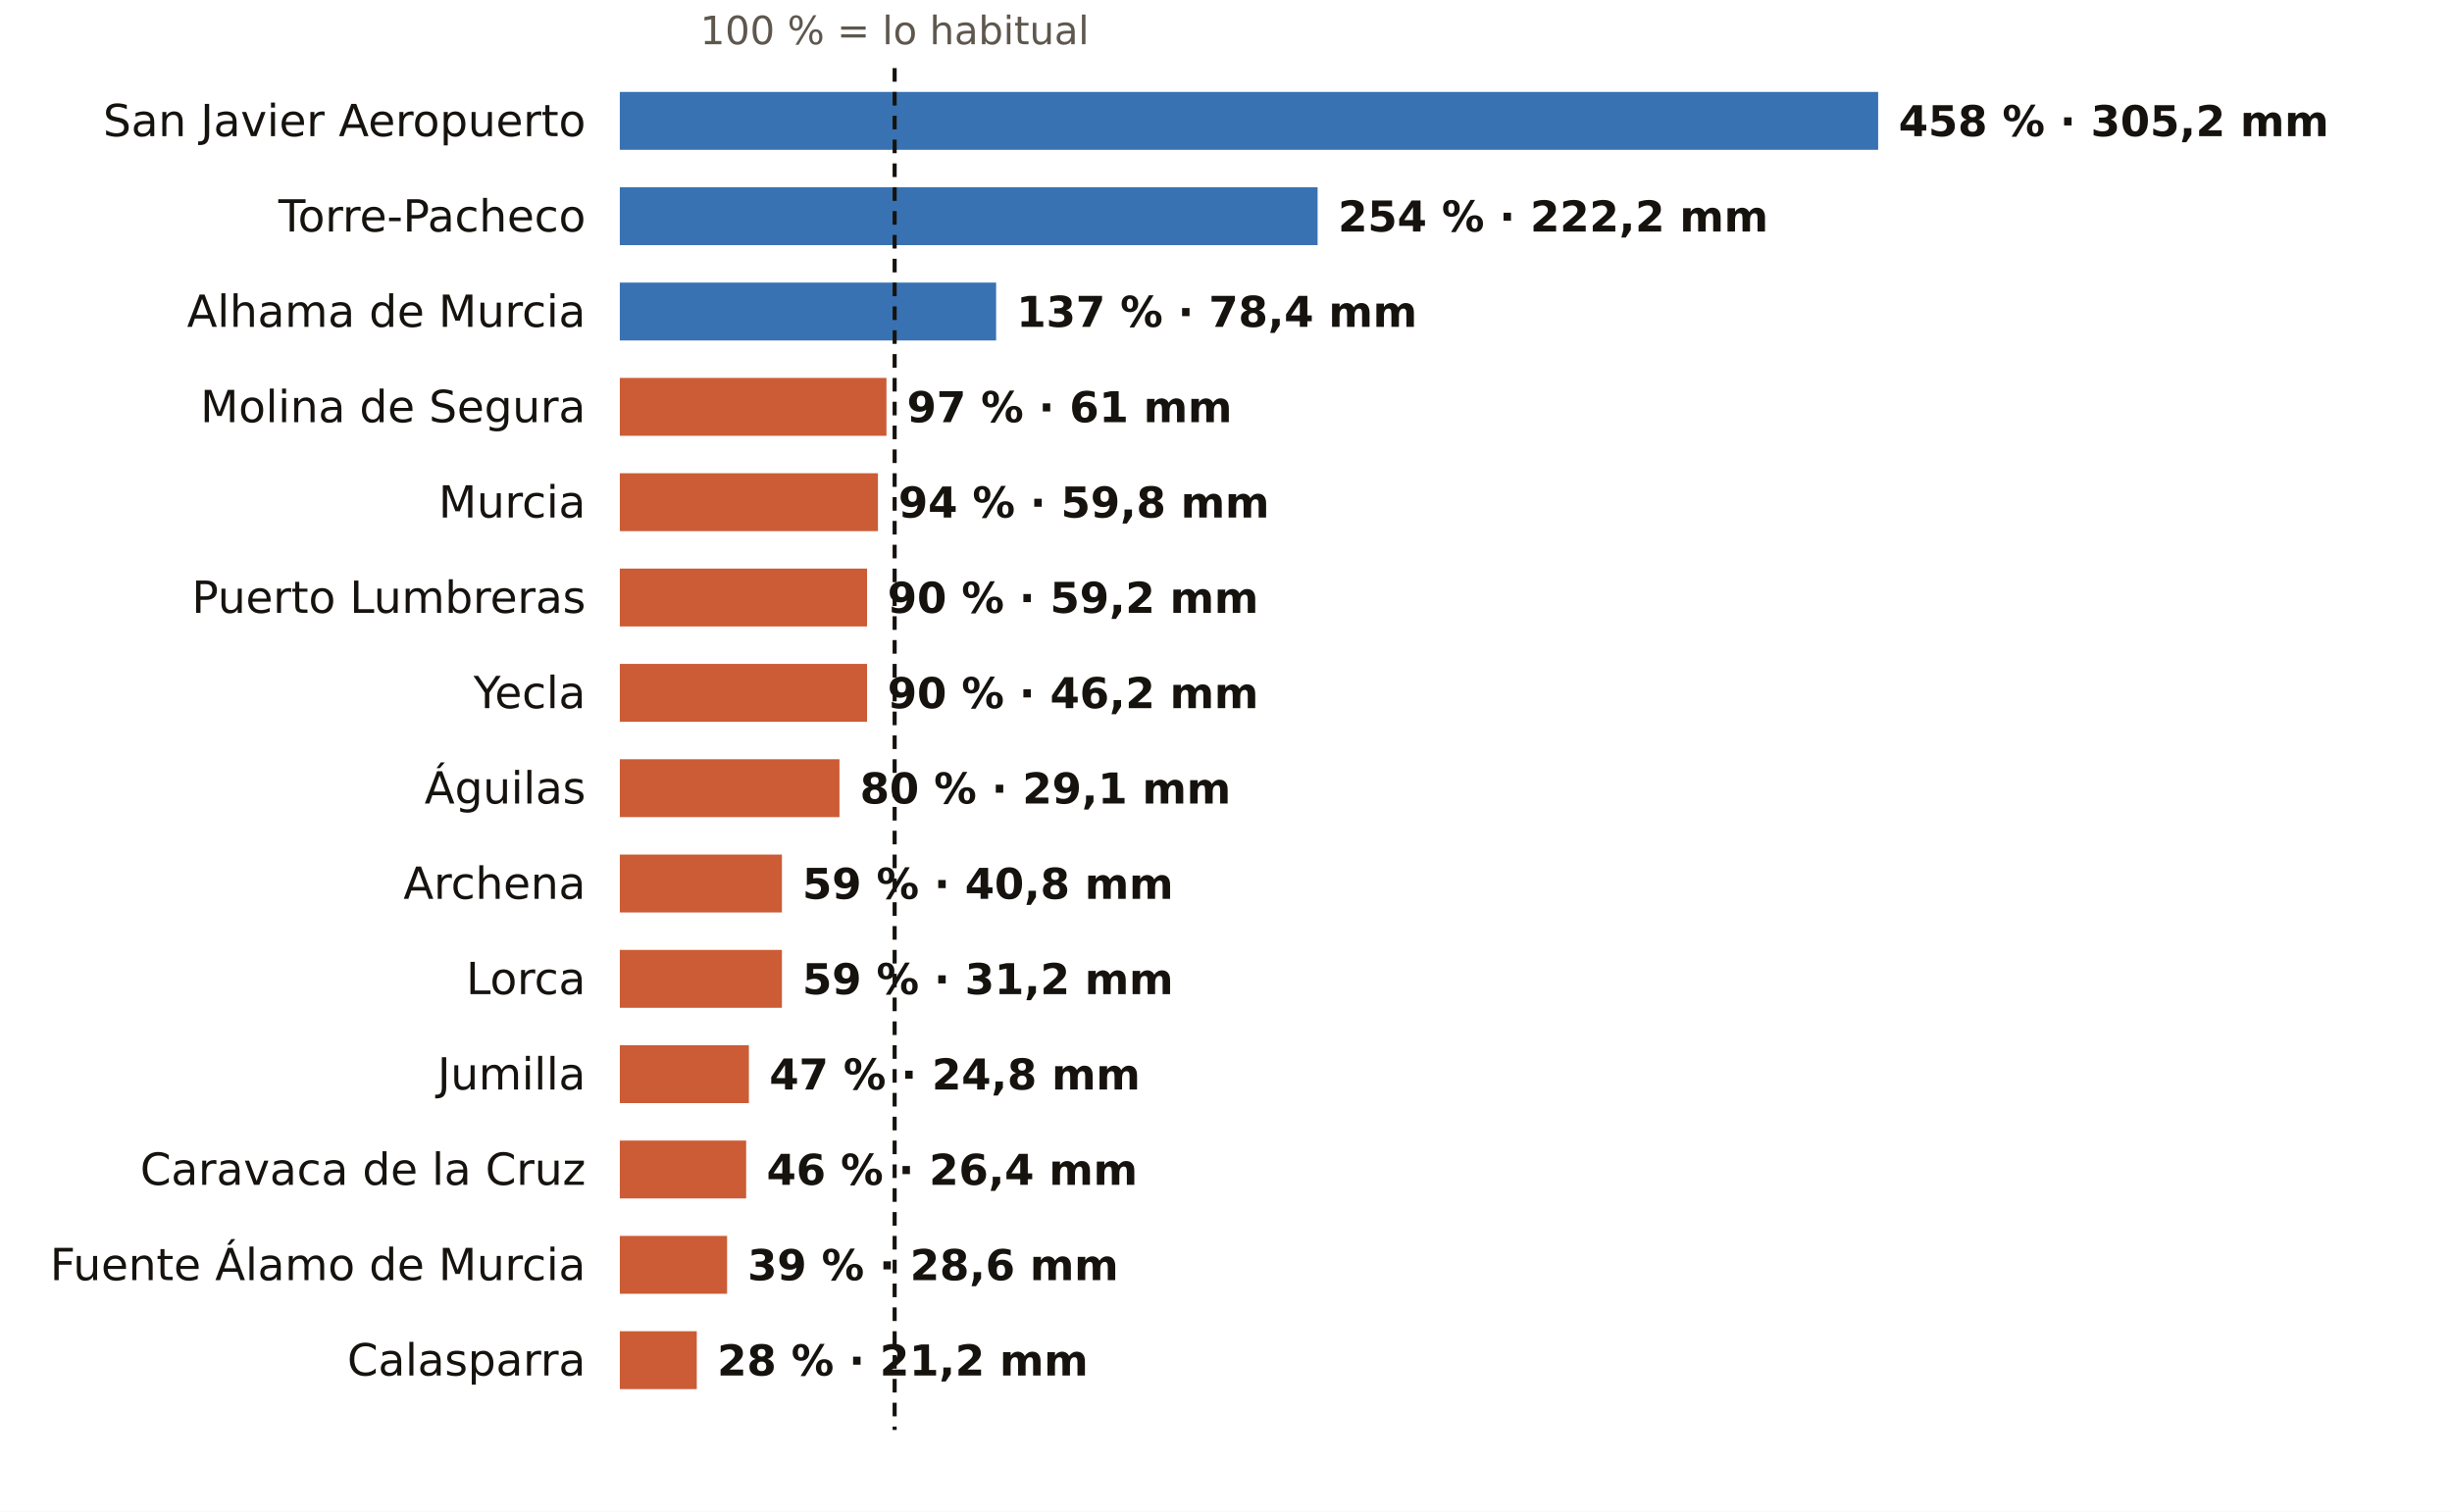
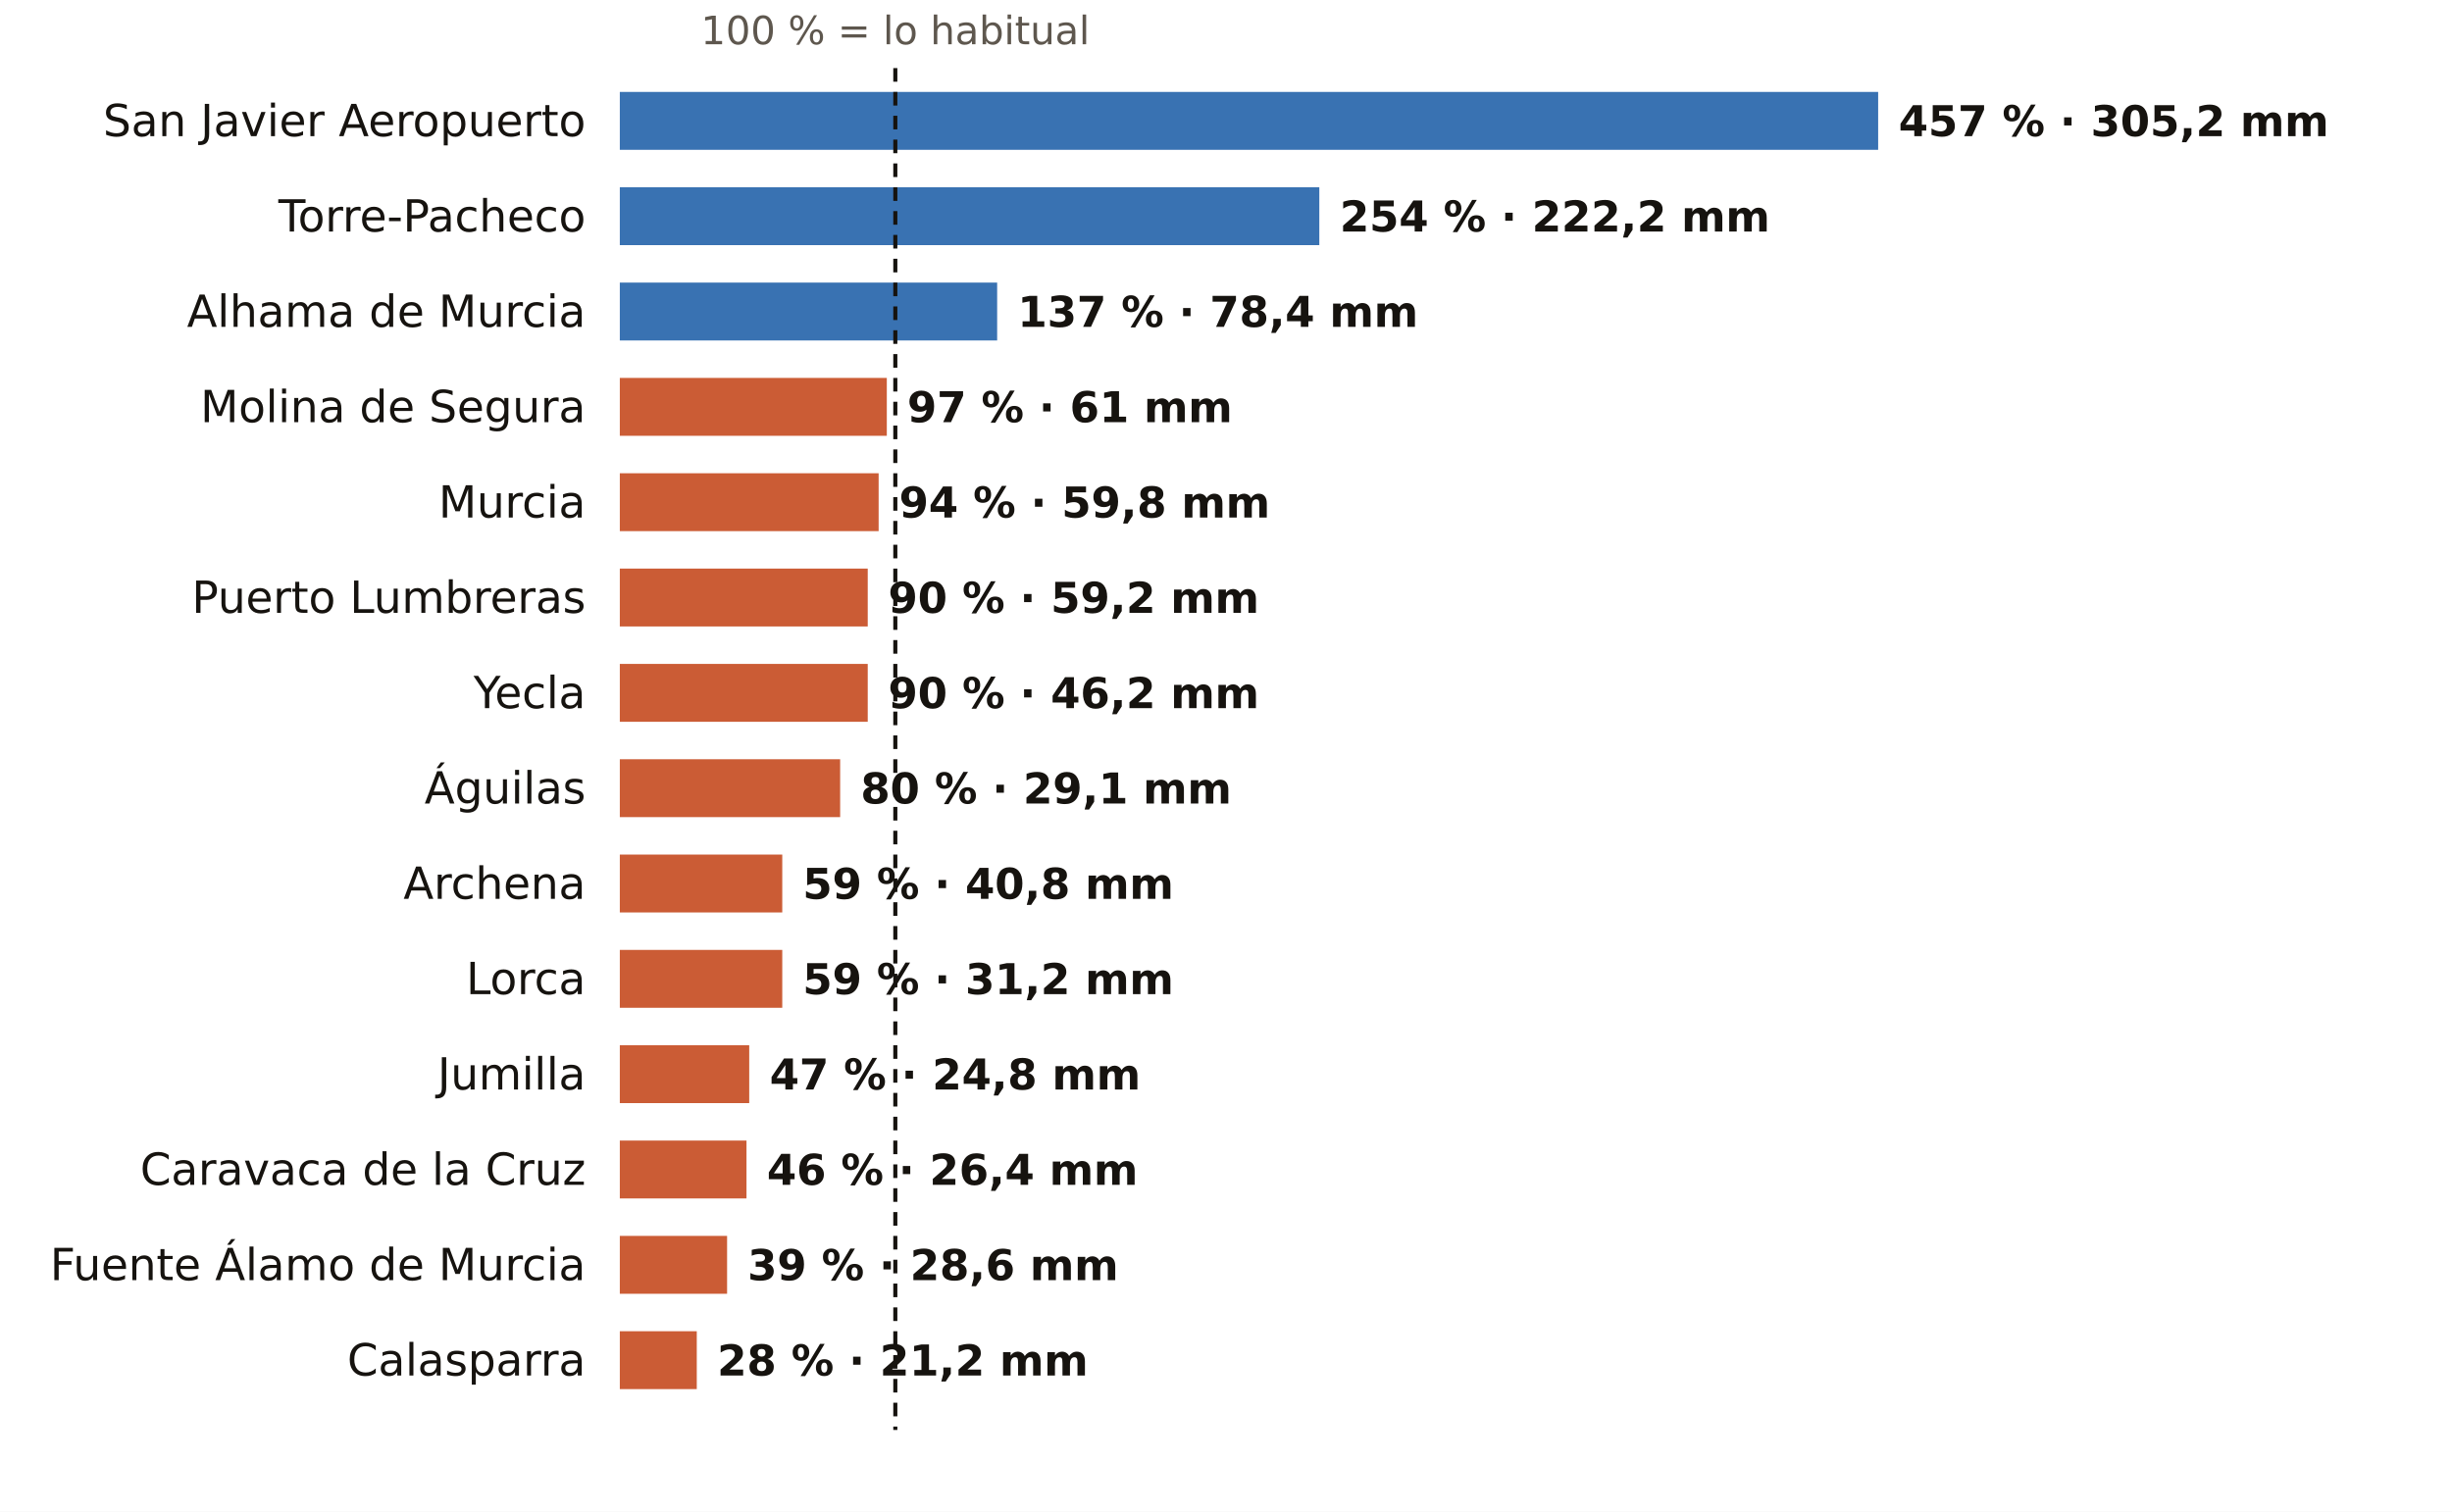
<svg xmlns="http://www.w3.org/2000/svg" viewBox="0 0 720 444" width="720" height="444" role="img" aria-label="El otoño en los pluviómetros de AEMET de Murcia: % de lo habitual">
  <rect width="720" height="444" fill="#FFFFFF" />
-   <text x="262.7" y="13.0" font-size="11.5" fill="#5E574E" text-anchor="middle" font-weight="400" font-family="Public Sans, DejaVu Sans, Arial, sans-serif">100 % = lo habitual</text>
+   <text x="262.9" y="13.0" font-size="11.5" fill="#5E574E" text-anchor="middle" font-weight="400" font-family="Public Sans, DejaVu Sans, Arial, sans-serif">100 % = lo habitual</text>
  <text x="172.0" y="40.0" font-size="13" fill="#16130F" text-anchor="end" font-weight="500" font-family="Public Sans, DejaVu Sans, Arial, sans-serif">San Javier Aeropuerto</text>
  <rect x="182" y="27" width="369.5" height="17" fill="#1F5FA8" opacity="0.88" />
-   <text x="557.5" y="40.0" font-size="12.5" fill="#16130F" text-anchor="start" font-weight="600" font-family="Public Sans, DejaVu Sans, Arial, sans-serif">458 % · 305,2 mm</text>
+   <text x="557.5" y="40.0" font-size="12.5" fill="#16130F" text-anchor="start" font-weight="600" font-family="Public Sans, DejaVu Sans, Arial, sans-serif">457 % · 305,2 mm</text>
  <text x="172.0" y="68.0" font-size="13" fill="#16130F" text-anchor="end" font-weight="500" font-family="Public Sans, DejaVu Sans, Arial, sans-serif">Torre-Pacheco</text>
-   <rect x="182" y="55" width="204.9" height="17" fill="#1F5FA8" opacity="0.88" />
-   <text x="392.9" y="68.0" font-size="12.5" fill="#16130F" text-anchor="start" font-weight="600" font-family="Public Sans, DejaVu Sans, Arial, sans-serif">254 % · 222,2 mm</text>
+   <rect x="182" y="55" width="205.4" height="17" fill="#1F5FA8" opacity="0.88" />
+   <text x="393.4" y="68.0" font-size="12.5" fill="#16130F" text-anchor="start" font-weight="600" font-family="Public Sans, DejaVu Sans, Arial, sans-serif">254 % · 222,2 mm</text>
  <text x="172.0" y="96.0" font-size="13" fill="#16130F" text-anchor="end" font-weight="500" font-family="Public Sans, DejaVu Sans, Arial, sans-serif">Alhama de Murcia</text>
-   <rect x="182" y="83" width="110.5" height="17" fill="#1F5FA8" opacity="0.88" />
-   <text x="298.5" y="96.0" font-size="12.5" fill="#16130F" text-anchor="start" font-weight="600" font-family="Public Sans, DejaVu Sans, Arial, sans-serif">137 % · 78,4 mm</text>
+   <rect x="182" y="83" width="110.8" height="17" fill="#1F5FA8" opacity="0.88" />
+   <text x="298.8" y="96.0" font-size="12.5" fill="#16130F" text-anchor="start" font-weight="600" font-family="Public Sans, DejaVu Sans, Arial, sans-serif">137 % · 78,4 mm</text>
  <text x="172.0" y="124.0" font-size="13" fill="#16130F" text-anchor="end" font-weight="500" font-family="Public Sans, DejaVu Sans, Arial, sans-serif">Molina de Segura</text>
-   <rect x="182" y="111" width="78.3" height="17" fill="#C4461A" opacity="0.88" />
-   <text x="266.3" y="124.0" font-size="12.5" fill="#16130F" text-anchor="start" font-weight="600" font-family="Public Sans, DejaVu Sans, Arial, sans-serif">97 % · 61 mm</text>
+   <rect x="182" y="111" width="78.4" height="17" fill="#C4461A" opacity="0.88" />
+   <text x="266.4" y="124.0" font-size="12.5" fill="#16130F" text-anchor="start" font-weight="600" font-family="Public Sans, DejaVu Sans, Arial, sans-serif">97 % · 61 mm</text>
  <text x="172.0" y="152.0" font-size="13" fill="#16130F" text-anchor="end" font-weight="500" font-family="Public Sans, DejaVu Sans, Arial, sans-serif">Murcia</text>
-   <rect x="182" y="139" width="75.8" height="17" fill="#C4461A" opacity="0.88" />
-   <text x="263.8" y="152.0" font-size="12.5" fill="#16130F" text-anchor="start" font-weight="600" font-family="Public Sans, DejaVu Sans, Arial, sans-serif">94 % · 59,8 mm</text>
+   <rect x="182" y="139" width="76.0" height="17" fill="#C4461A" opacity="0.88" />
+   <text x="264.0" y="152.0" font-size="12.5" fill="#16130F" text-anchor="start" font-weight="600" font-family="Public Sans, DejaVu Sans, Arial, sans-serif">94 % · 59,8 mm</text>
  <text x="172.0" y="180.0" font-size="13" fill="#16130F" text-anchor="end" font-weight="500" font-family="Public Sans, DejaVu Sans, Arial, sans-serif">Puerto Lumbreras</text>
-   <rect x="182" y="167" width="72.6" height="17" fill="#C4461A" opacity="0.88" />
-   <text x="260.6" y="180.0" font-size="12.5" fill="#16130F" text-anchor="start" font-weight="600" font-family="Public Sans, DejaVu Sans, Arial, sans-serif">90 % · 59,2 mm</text>
+   <rect x="182" y="167" width="72.8" height="17" fill="#C4461A" opacity="0.88" />
+   <text x="260.8" y="180.0" font-size="12.5" fill="#16130F" text-anchor="start" font-weight="600" font-family="Public Sans, DejaVu Sans, Arial, sans-serif">90 % · 59,2 mm</text>
  <text x="172.0" y="208.0" font-size="13" fill="#16130F" text-anchor="end" font-weight="500" font-family="Public Sans, DejaVu Sans, Arial, sans-serif">Yecla</text>
-   <rect x="182" y="195" width="72.6" height="17" fill="#C4461A" opacity="0.88" />
-   <text x="260.6" y="208.0" font-size="12.5" fill="#16130F" text-anchor="start" font-weight="600" font-family="Public Sans, DejaVu Sans, Arial, sans-serif">90 % · 46,2 mm</text>
+   <rect x="182" y="195" width="72.8" height="17" fill="#C4461A" opacity="0.88" />
+   <text x="260.8" y="208.0" font-size="12.5" fill="#16130F" text-anchor="start" font-weight="600" font-family="Public Sans, DejaVu Sans, Arial, sans-serif">90 % · 46,2 mm</text>
  <text x="172.0" y="236.0" font-size="13" fill="#16130F" text-anchor="end" font-weight="500" font-family="Public Sans, DejaVu Sans, Arial, sans-serif">Águilas</text>
-   <rect x="182" y="223" width="64.5" height="17" fill="#C4461A" opacity="0.88" />
-   <text x="252.5" y="236.0" font-size="12.5" fill="#16130F" text-anchor="start" font-weight="600" font-family="Public Sans, DejaVu Sans, Arial, sans-serif">80 % · 29,1 mm</text>
+   <rect x="182" y="223" width="64.7" height="17" fill="#C4461A" opacity="0.88" />
+   <text x="252.7" y="236.0" font-size="12.5" fill="#16130F" text-anchor="start" font-weight="600" font-family="Public Sans, DejaVu Sans, Arial, sans-serif">80 % · 29,1 mm</text>
  <text x="172.0" y="264.0" font-size="13" fill="#16130F" text-anchor="end" font-weight="500" font-family="Public Sans, DejaVu Sans, Arial, sans-serif">Archena</text>
-   <rect x="182" y="251" width="47.6" height="17" fill="#C4461A" opacity="0.88" />
-   <text x="235.6" y="264.0" font-size="12.5" fill="#16130F" text-anchor="start" font-weight="600" font-family="Public Sans, DejaVu Sans, Arial, sans-serif">59 % · 40,8 mm</text>
+   <rect x="182" y="251" width="47.7" height="17" fill="#C4461A" opacity="0.88" />
+   <text x="235.7" y="264.0" font-size="12.5" fill="#16130F" text-anchor="start" font-weight="600" font-family="Public Sans, DejaVu Sans, Arial, sans-serif">59 % · 40,8 mm</text>
  <text x="172.0" y="292.0" font-size="13" fill="#16130F" text-anchor="end" font-weight="500" font-family="Public Sans, DejaVu Sans, Arial, sans-serif">Lorca</text>
-   <rect x="182" y="279" width="47.6" height="17" fill="#C4461A" opacity="0.88" />
-   <text x="235.6" y="292.0" font-size="12.5" fill="#16130F" text-anchor="start" font-weight="600" font-family="Public Sans, DejaVu Sans, Arial, sans-serif">59 % · 31,2 mm</text>
+   <rect x="182" y="279" width="47.7" height="17" fill="#C4461A" opacity="0.88" />
+   <text x="235.7" y="292.0" font-size="12.5" fill="#16130F" text-anchor="start" font-weight="600" font-family="Public Sans, DejaVu Sans, Arial, sans-serif">59 % · 31,2 mm</text>
  <text x="172.0" y="320.0" font-size="13" fill="#16130F" text-anchor="end" font-weight="500" font-family="Public Sans, DejaVu Sans, Arial, sans-serif">Jumilla</text>
-   <rect x="182" y="307" width="37.9" height="17" fill="#C4461A" opacity="0.88" />
-   <text x="225.9" y="320.0" font-size="12.5" fill="#16130F" text-anchor="start" font-weight="600" font-family="Public Sans, DejaVu Sans, Arial, sans-serif">47 % · 24,8 mm</text>
+   <rect x="182" y="307" width="38.0" height="17" fill="#C4461A" opacity="0.88" />
+   <text x="226.0" y="320.0" font-size="12.5" fill="#16130F" text-anchor="start" font-weight="600" font-family="Public Sans, DejaVu Sans, Arial, sans-serif">47 % · 24,8 mm</text>
  <text x="172.0" y="348.0" font-size="13" fill="#16130F" text-anchor="end" font-weight="500" font-family="Public Sans, DejaVu Sans, Arial, sans-serif">Caravaca de la Cruz</text>
-   <rect x="182" y="335" width="37.1" height="17" fill="#C4461A" opacity="0.88" />
-   <text x="225.1" y="348.0" font-size="12.5" fill="#16130F" text-anchor="start" font-weight="600" font-family="Public Sans, DejaVu Sans, Arial, sans-serif">46 % · 26,4 mm</text>
+   <rect x="182" y="335" width="37.2" height="17" fill="#C4461A" opacity="0.88" />
+   <text x="225.2" y="348.0" font-size="12.5" fill="#16130F" text-anchor="start" font-weight="600" font-family="Public Sans, DejaVu Sans, Arial, sans-serif">46 % · 26,4 mm</text>
  <text x="172.0" y="376.0" font-size="13" fill="#16130F" text-anchor="end" font-weight="500" font-family="Public Sans, DejaVu Sans, Arial, sans-serif">Fuente Álamo de Murcia</text>
  <rect x="182" y="363" width="31.5" height="17" fill="#C4461A" opacity="0.88" />
  <text x="219.5" y="376.0" font-size="12.5" fill="#16130F" text-anchor="start" font-weight="600" font-family="Public Sans, DejaVu Sans, Arial, sans-serif">39 % · 28,6 mm</text>
  <text x="172.0" y="404.0" font-size="13" fill="#16130F" text-anchor="end" font-weight="500" font-family="Public Sans, DejaVu Sans, Arial, sans-serif">Calasparra</text>
  <rect x="182" y="391" width="22.6" height="17" fill="#C4461A" opacity="0.88" />
  <text x="210.6" y="404.0" font-size="12.5" fill="#16130F" text-anchor="start" font-weight="600" font-family="Public Sans, DejaVu Sans, Arial, sans-serif">28 % · 21,2 mm</text>
-   <line x1="262.7" x2="262.7" y1="20" y2="420" stroke="#16130F" stroke-width="1.2" stroke-dasharray="4 3" />
+   <line x1="262.9" x2="262.9" y1="20" y2="420" stroke="#16130F" stroke-width="1.2" stroke-dasharray="4 3" />
</svg>
